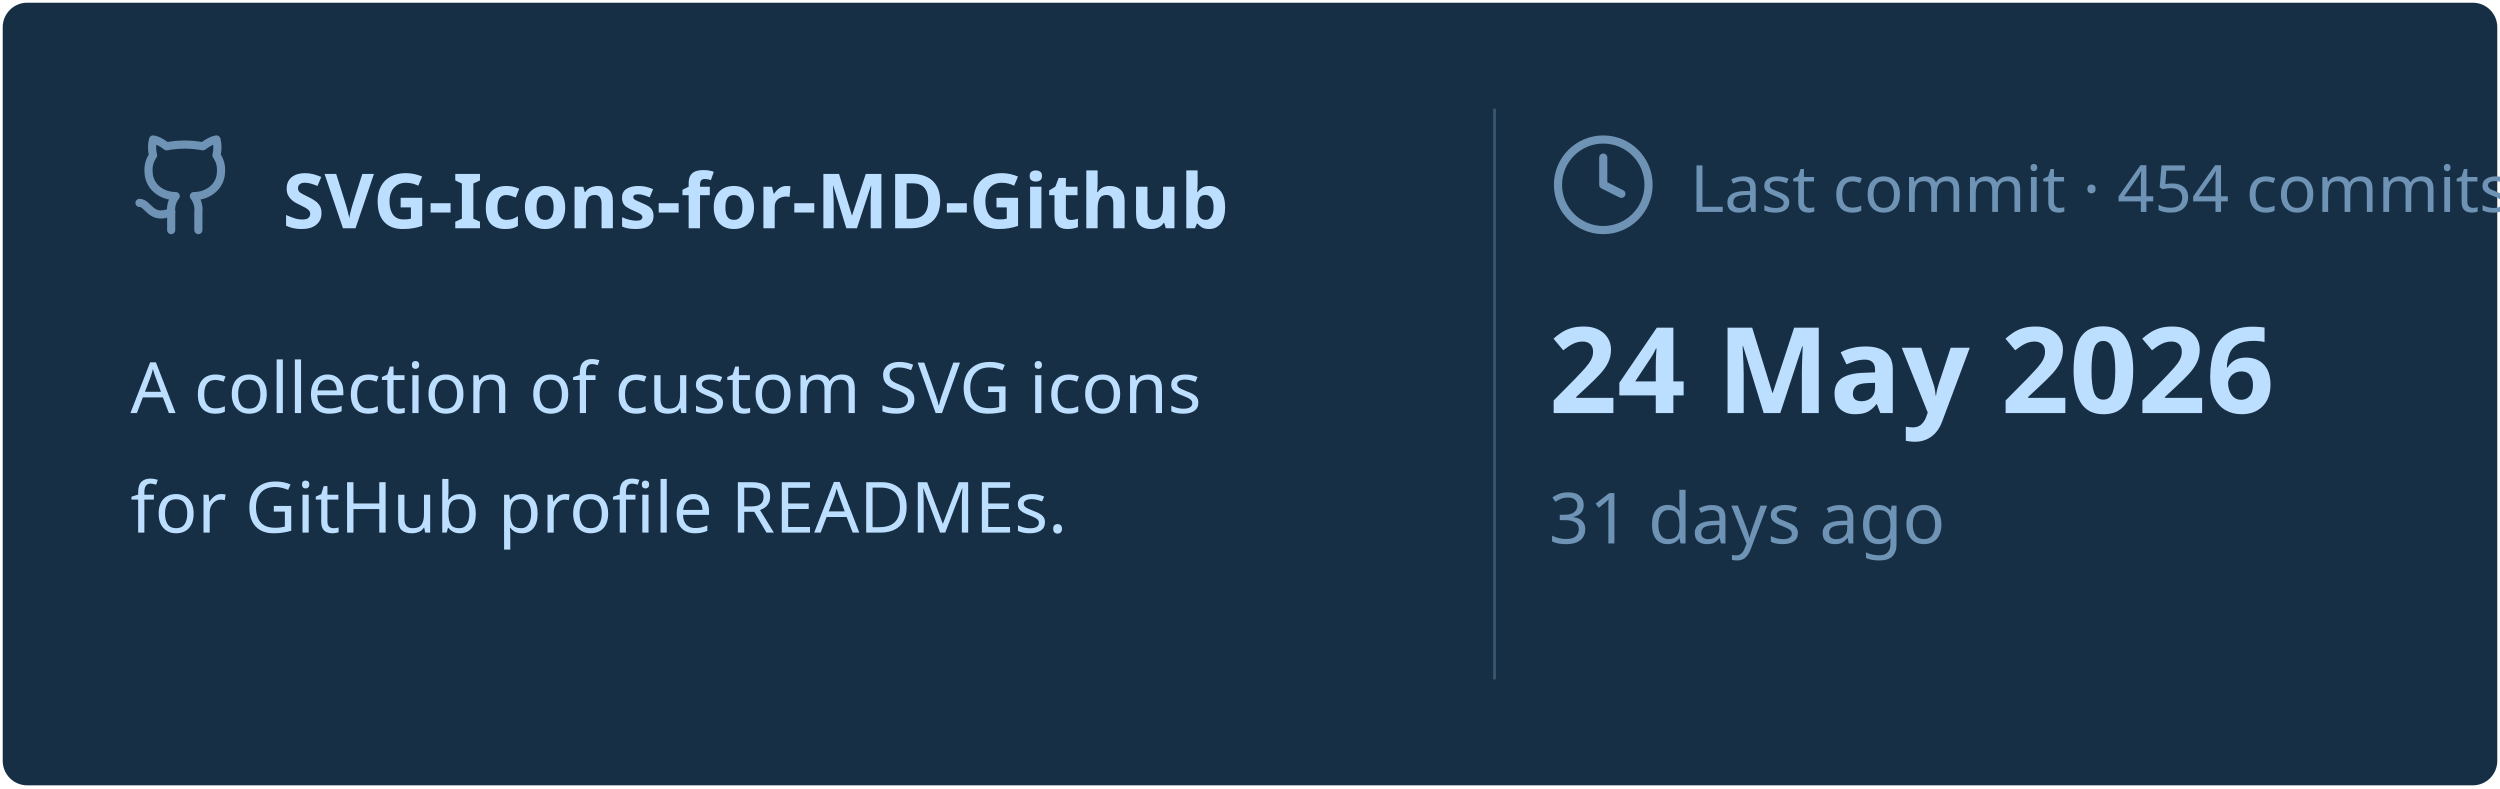
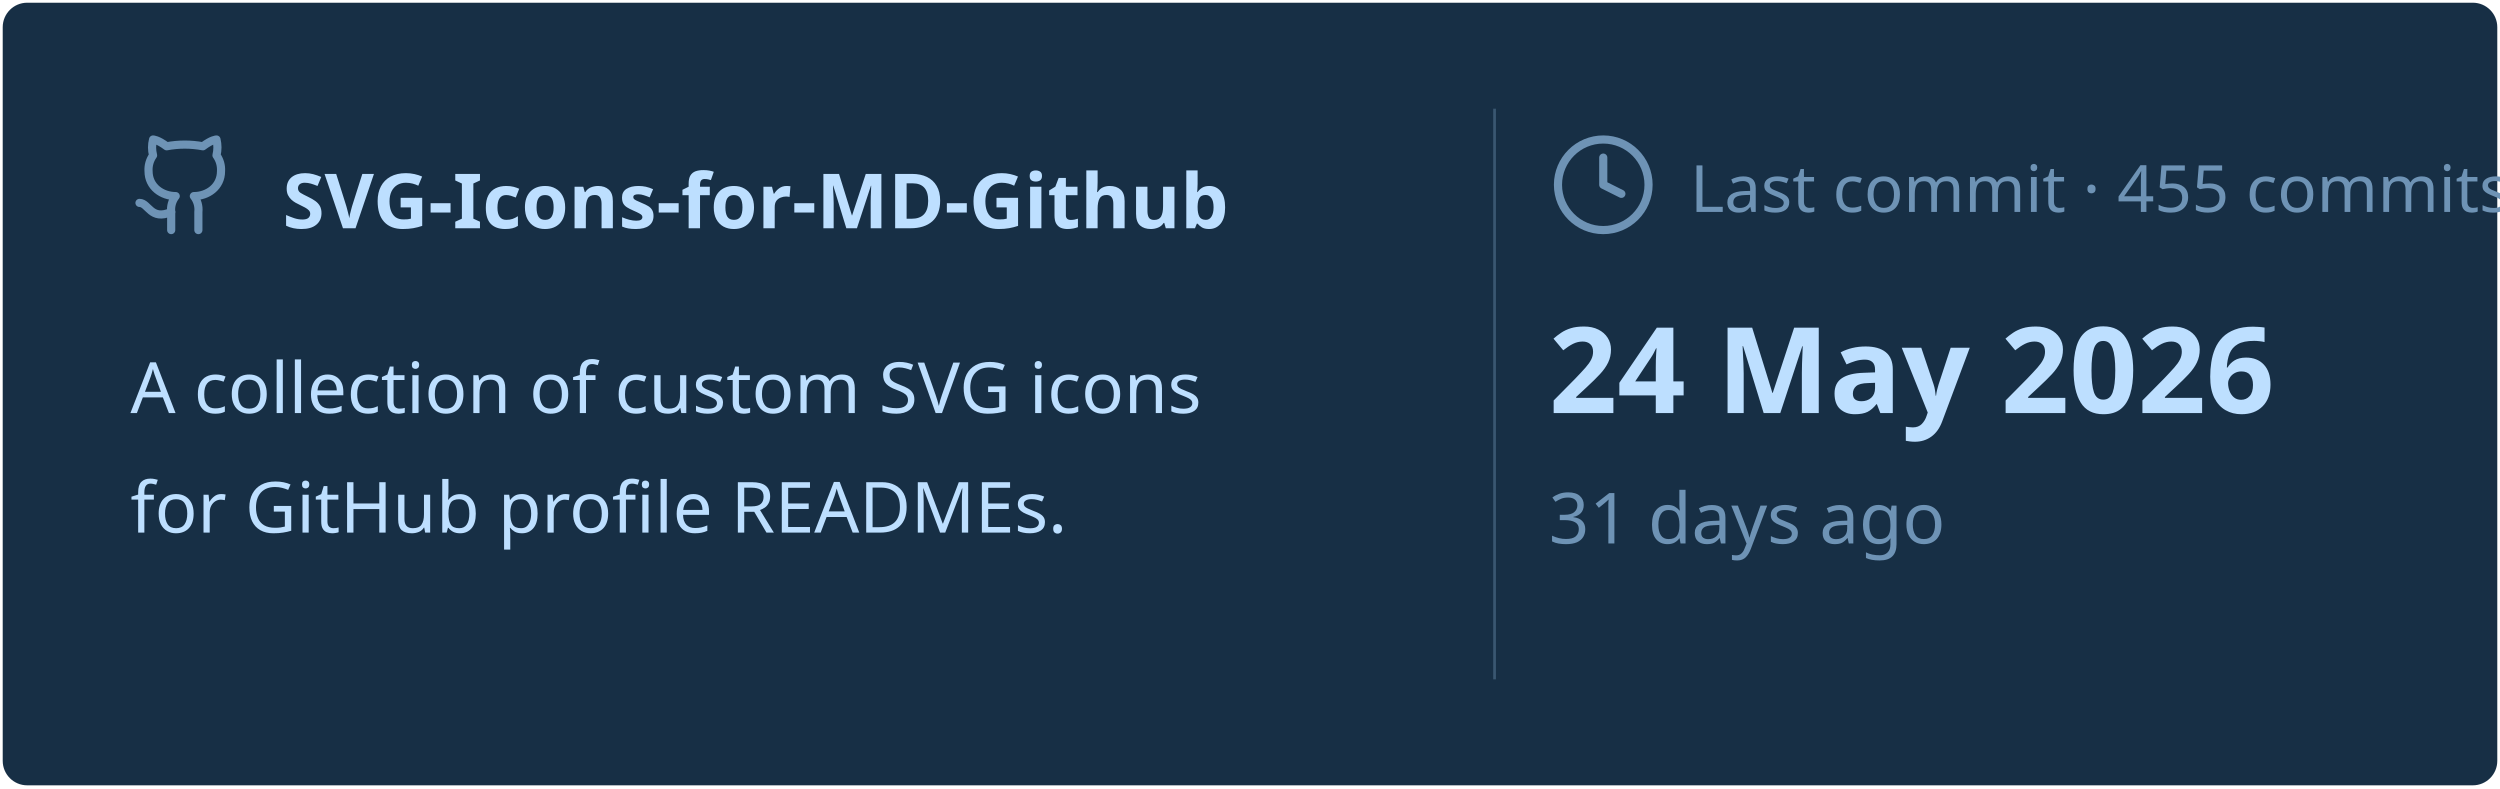
<svg xmlns="http://www.w3.org/2000/svg" viewBox="0 0 460 145" width="460px" height="145px">
  <rect stroke="#000000" stroke-opacity="0" fill="#172F45" rx="4.5" x="0.5" y="0.5" width="459" height="144" />
  <g transform="translate(24, 42)">
    <svg x="0" y="-18" width="20" height="20" viewBox="0 0 24 24" fill="none" stroke="#6E93B5" stroke-width="1.8" stroke-linecap="round" stroke-linejoin="round">
      <path d="M15 22v-4a4.8 4.8 0 0 0-1-3.5c3 0 6-2 6-5.5.08-1.25-.27-2.48-1-3.5.28-1.15.28-2.35 0-3.5 0 0-1 0-3 1.5-2.64-.5-5.36-.5-8 0C6 2 5 2 5 2c-.3 1.15-.3 2.35 0 3.5A5.403 5.403 0 0 0 4 9c0 3.5 3 5.5 6 5.5-.39.49-.68 1.05-.85 1.65-.17.6-.22 1.23-.15 1.85v4" />
      <path d="M9 18c-4.51 2-5-2-7-2" />
    </svg>
    <text x="28" y="0" font-family="&quot;Segoe UI&quot;, Ubuntu, sans-serif" font-size="14" font-weight="700" fill="#BDDFFF">SVG-Icons-for-MD-Github</text>
  </g>
  <text x="24" y="76" font-family="&quot;Segoe UI&quot;, Ubuntu, sans-serif" font-size="13" font-weight="400" fill="#BDDFFF">A collection of custom SVG icons</text>
  <text x="24" y="98" font-family="&quot;Segoe UI&quot;, Ubuntu, sans-serif" font-size="13" font-weight="400" fill="#BDDFFF">for GitHub profile READMEs.</text>
  <line x1="275" y1="20" x2="275" y2="125" stroke="#6E93B5" stroke-width="0.5" stroke-opacity="0.4" />
  <svg x="285" y="24" width="20" height="20" viewBox="0 0 24 24" fill="none" stroke="#6E93B5" stroke-width="1.8" stroke-linecap="round" stroke-linejoin="round">
    <circle cx="12" cy="12" r="10" />
    <polyline points="12 6 12 12 16 14" />
  </svg>
-   <text x="311" y="39" font-family="&quot;Segoe UI&quot;, Ubuntu, sans-serif" font-size="12" font-weight="400" fill="#6E93B5">Last commit · 454 commits</text>
+   <text x="311" y="39" font-family="&quot;Segoe UI&quot;, Ubuntu, sans-serif" font-size="12" font-weight="400" fill="#6E93B5">Last commit · 455 commits</text>
  <text x="285" y="76" font-family="&quot;Segoe UI&quot;, Ubuntu, sans-serif" font-size="22" font-weight="700" fill="#BDDFFF">24 May 2026</text>
  <text x="285" y="100" font-family="&quot;Segoe UI&quot;, Ubuntu, sans-serif" font-size="13" font-weight="400" fill="#6E93B5">31 days ago</text>
</svg>
